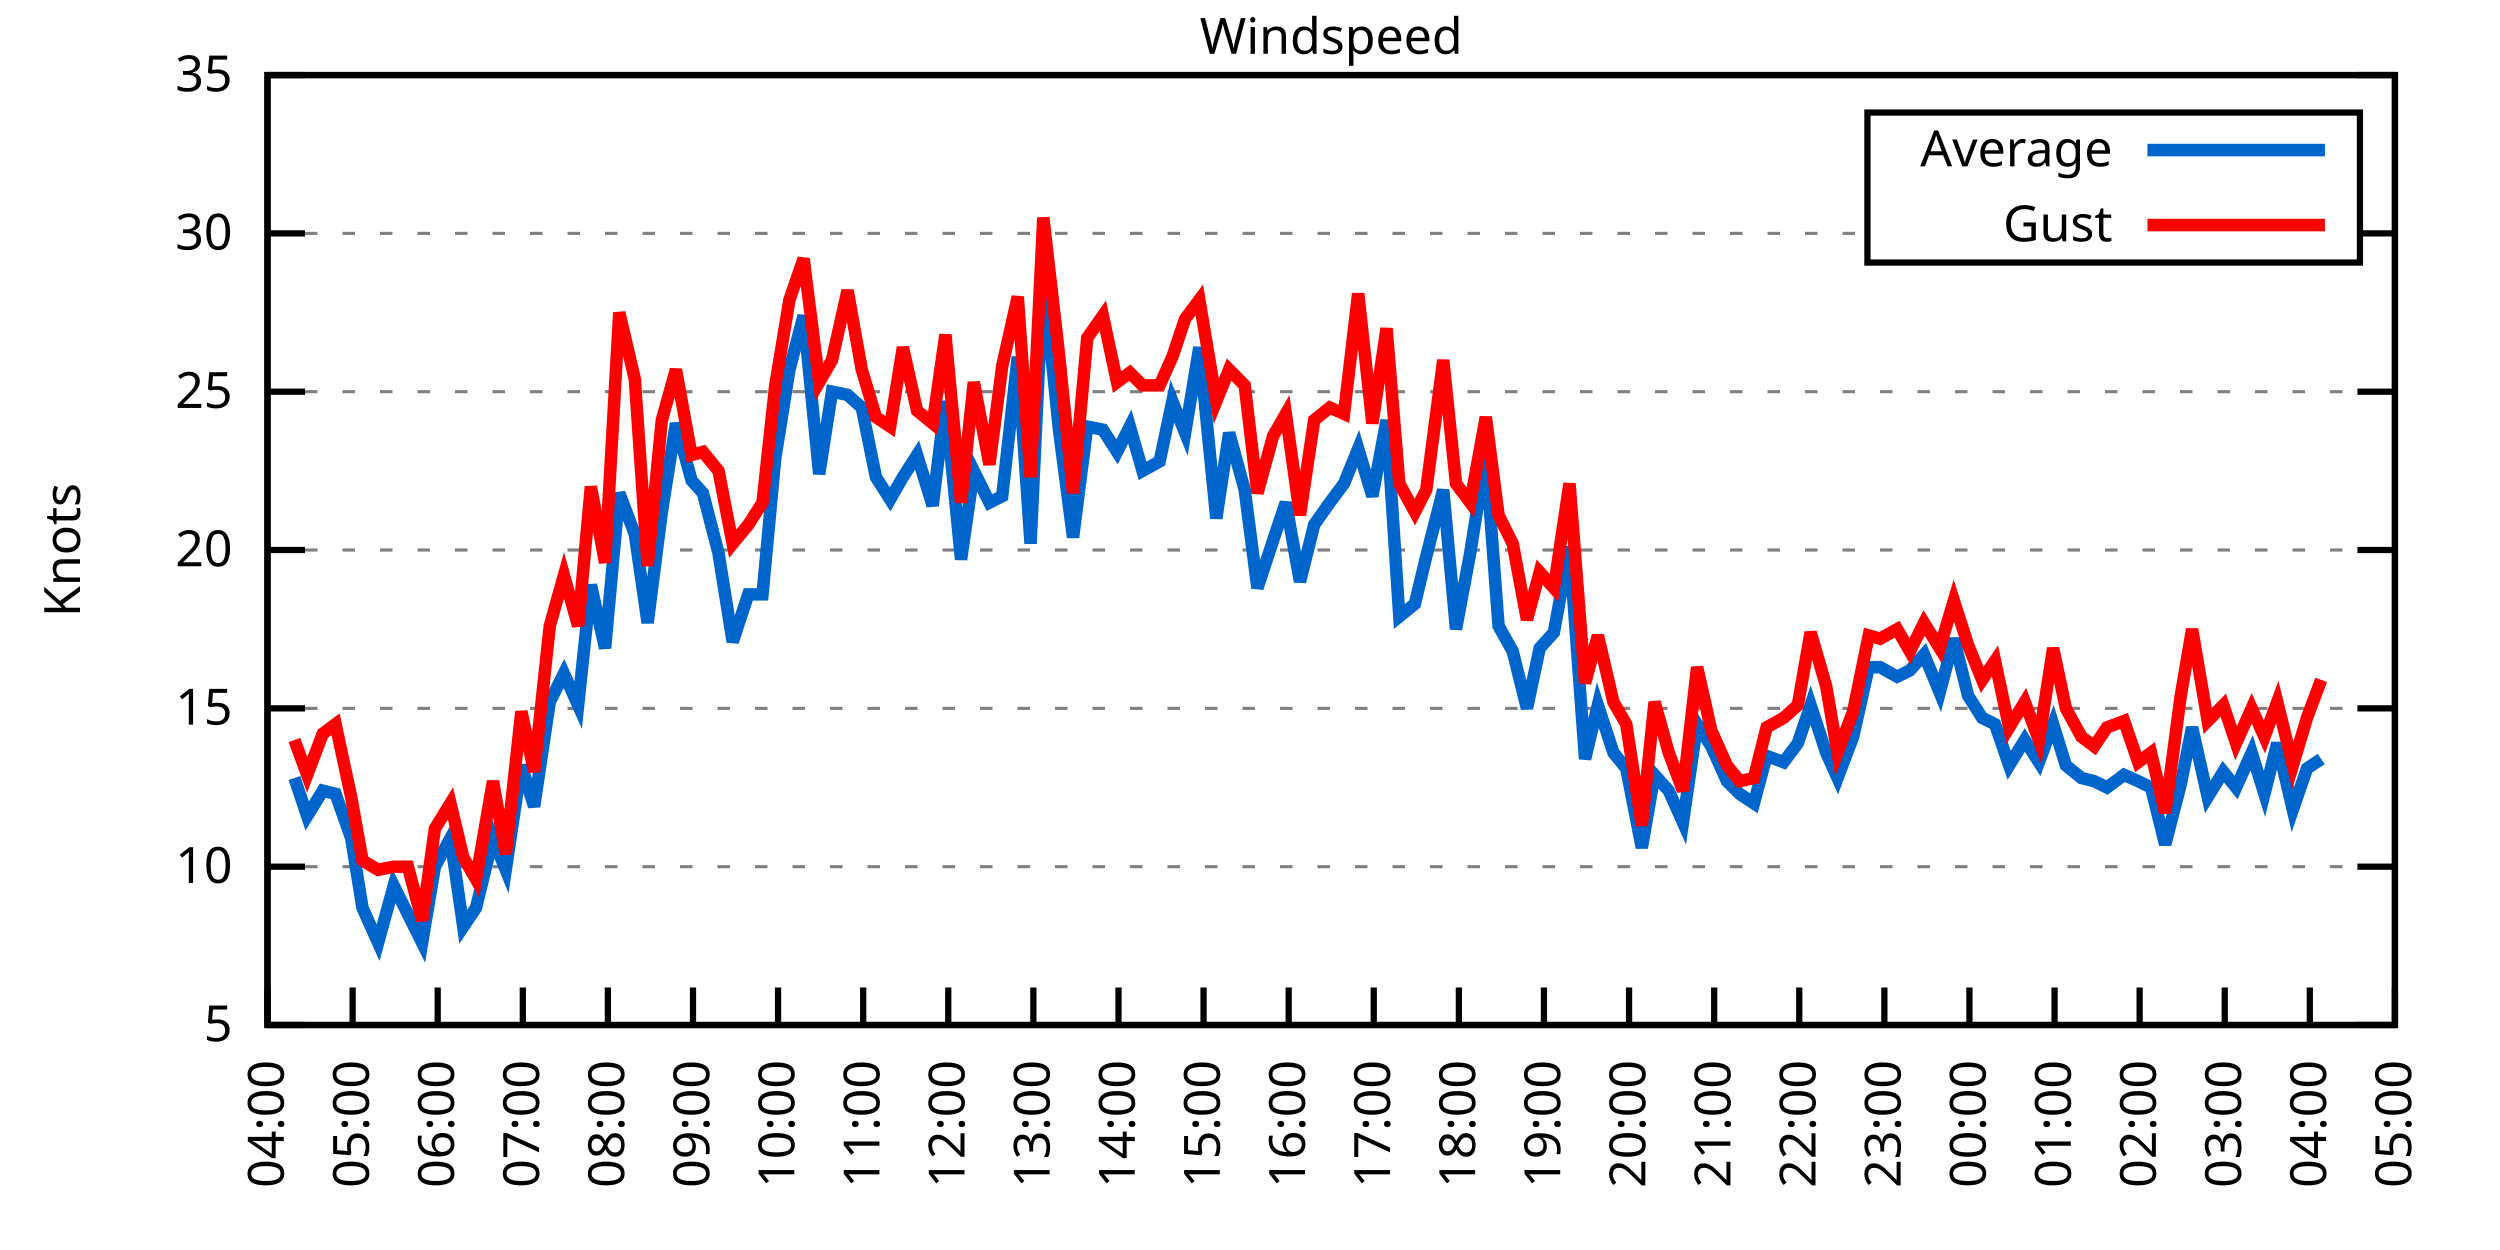
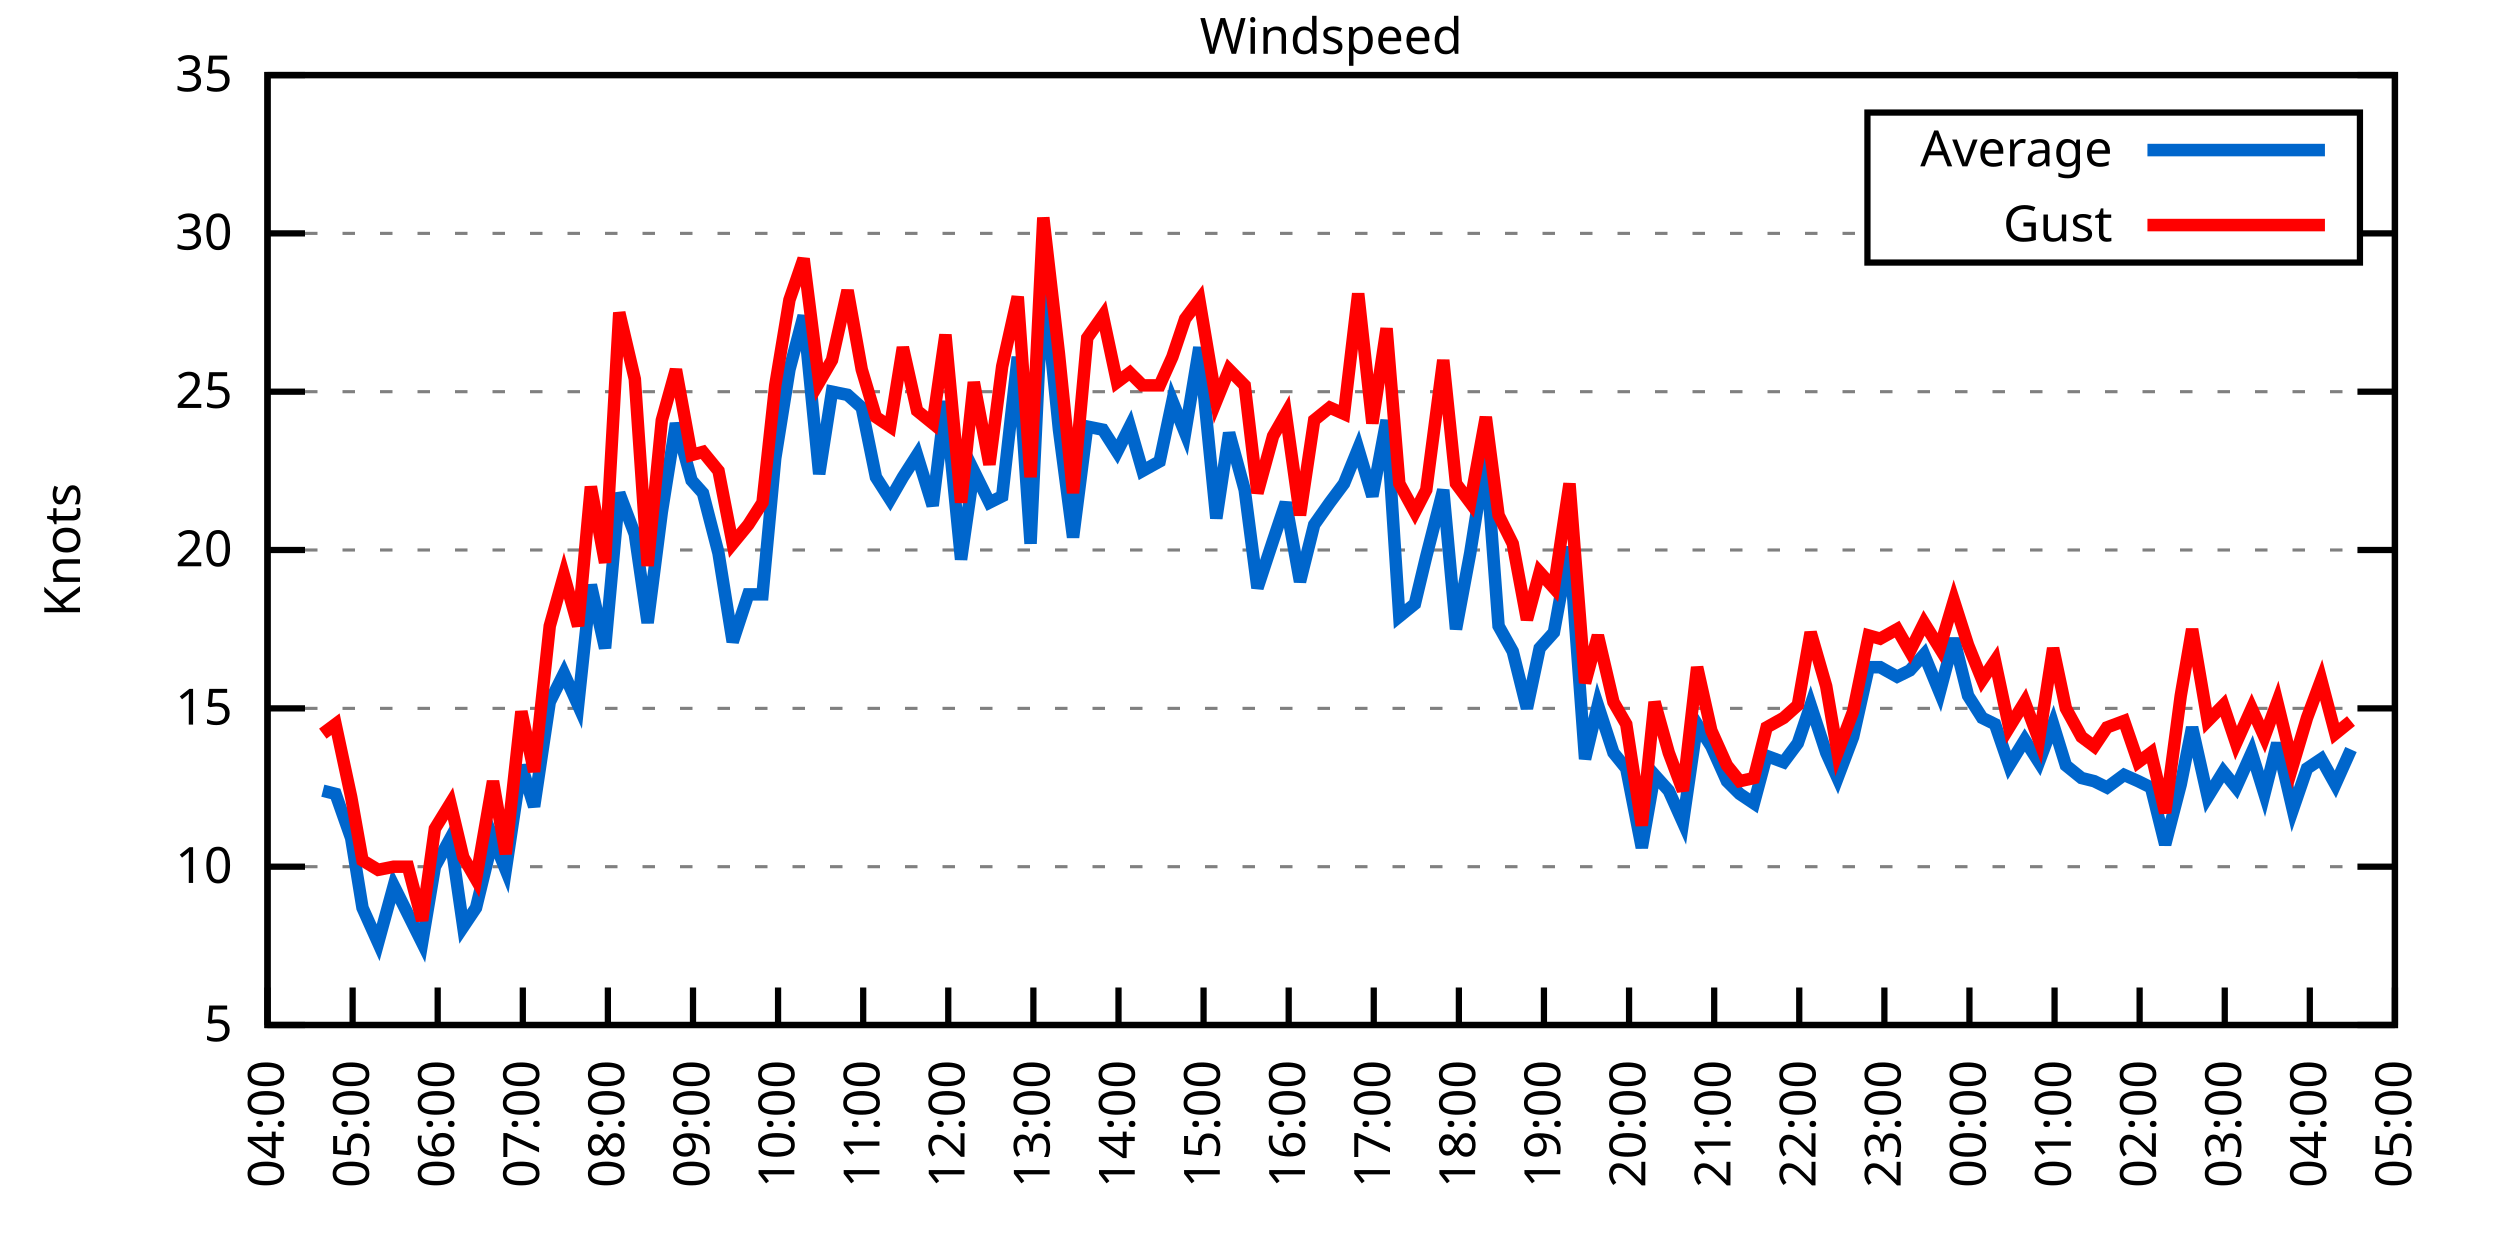
<svg xmlns="http://www.w3.org/2000/svg" xmlns:xlink="http://www.w3.org/1999/xlink" width="400" height="200" viewBox="0 0 400 200">
  <g id="gnuplot_canvas">
    <rect x="0" y="0" width="400" height="200" fill="none" />
    <defs>
      <circle id="gpDot" r="0.5" stroke-width="0.5" stroke="currentColor" />
      <path id="gpPt0" stroke-width="0.333" stroke="currentColor" d="M-1,0 h2 M0,-1 v2" />
      <path id="gpPt1" stroke-width="0.333" stroke="currentColor" d="M-1,-1 L1,1 M1,-1 L-1,1" />
      <path id="gpPt2" stroke-width="0.333" stroke="currentColor" d="M-1,0 L1,0 M0,-1 L0,1 M-1,-1 L1,1 M-1,1 L1,-1" />
      <rect id="gpPt3" stroke-width="0.333" stroke="currentColor" x="-1" y="-1" width="2" height="2" />
      <rect id="gpPt4" stroke-width="0.333" stroke="currentColor" fill="currentColor" x="-1" y="-1" width="2" height="2" />
      <circle id="gpPt5" stroke-width="0.333" stroke="currentColor" cx="0" cy="0" r="1" />
      <use xlink:href="#gpPt5" id="gpPt6" fill="currentColor" stroke="none" />
      <path id="gpPt7" stroke-width="0.333" stroke="currentColor" d="M0,-1.33 L-1.33,0.67 L1.33,0.67 z" />
      <use xlink:href="#gpPt7" id="gpPt8" fill="currentColor" stroke="none" />
      <use xlink:href="#gpPt7" id="gpPt9" stroke="currentColor" transform="rotate(180)" />
      <use xlink:href="#gpPt9" id="gpPt10" fill="currentColor" stroke="none" />
      <use xlink:href="#gpPt3" id="gpPt11" stroke="currentColor" transform="rotate(45)" />
      <use xlink:href="#gpPt11" id="gpPt12" fill="currentColor" stroke="none" />
      <path id="gpPt13" stroke-width="0.333" stroke="currentColor" d="M0,1.330 L1.265,0.411 L0.782,-1.067 L-0.782,-1.076 L-1.265,0.411 z" />
      <use xlink:href="#gpPt13" id="gpPt14" fill="currentColor" stroke="none" />
      <filter id="textbox" filterUnits="objectBoundingBox" x="0" y="0" height="1" width="1">
        <feFlood flood-color="white" flood-opacity="1" result="bgnd" />
        <feComposite in="SourceGraphic" in2="bgnd" operator="atop" />
      </filter>
      <filter id="greybox" filterUnits="objectBoundingBox" x="0" y="0" height="1" width="1">
        <feFlood flood-color="lightgrey" flood-opacity="1" result="grey" />
        <feComposite in="SourceGraphic" in2="grey" operator="atop" />
      </filter>
    </defs>
    <g fill="none" color="white" stroke="currentColor" stroke-width="1.00" stroke-linecap="butt" stroke-linejoin="miter">
</g>
    <g fill="none" color="black" stroke="currentColor" stroke-width="1.00" stroke-linecap="butt" stroke-linejoin="miter">
      <g stroke="none" shape-rendering="crispEdges">
        <polygon fill="rgb(255, 255, 255)" points="42.80,164.00 383.18,164.00 383.18,12.02 42.80,12.02 " />
      </g>
    </g>
    <g fill="none" color="black" stroke="currentColor" stroke-width="1.00" stroke-linecap="butt" stroke-linejoin="miter">
</g>
    <g fill="none" color="black" stroke="black" stroke-width="0.50" stroke-linecap="butt" stroke-linejoin="miter">
</g>
    <g fill="none" color="gray" stroke="currentColor" stroke-width="0.50" stroke-linecap="butt" stroke-linejoin="miter">
      <path stroke="gray" stroke-dasharray="2,4" class="gridline" d="M42.80,164.00 L383.19,164.00  " />
    </g>
    <g fill="none" color="gray" stroke="gray" stroke-width="1.00" stroke-linecap="butt" stroke-linejoin="miter">
</g>
    <g fill="none" color="black" stroke="currentColor" stroke-width="1.00" stroke-linecap="butt" stroke-linejoin="miter">
      <path stroke="black" d="M42.80,164.00 L48.80,164.00 M383.19,164.00 L377.19,164.00  " />
      <g transform="translate(37.20,166.60)" stroke="none" fill="black" font-family="Sans" font-size="8.00" text-anchor="end">
        <text>
          <tspan font-family="Sans"> 5</tspan>
        </text>
      </g>
    </g>
    <g fill="none" color="black" stroke="currentColor" stroke-width="1.00" stroke-linecap="butt" stroke-linejoin="miter">
</g>
    <g fill="none" color="black" stroke="black" stroke-width="0.50" stroke-linecap="butt" stroke-linejoin="miter">
</g>
    <g fill="none" color="gray" stroke="currentColor" stroke-width="0.50" stroke-linecap="butt" stroke-linejoin="miter">
      <path stroke="gray" stroke-dasharray="2,4" class="gridline" d="M42.80,138.67 L383.19,138.67  " />
    </g>
    <g fill="none" color="gray" stroke="gray" stroke-width="1.00" stroke-linecap="butt" stroke-linejoin="miter">
</g>
    <g fill="none" color="black" stroke="currentColor" stroke-width="1.00" stroke-linecap="butt" stroke-linejoin="miter">
      <path stroke="black" d="M42.80,138.67 L48.80,138.67 M383.19,138.67 L377.19,138.67  " />
      <g transform="translate(37.20,141.27)" stroke="none" fill="black" font-family="Sans" font-size="8.00" text-anchor="end">
        <text>
          <tspan font-family="Sans"> 10</tspan>
        </text>
      </g>
    </g>
    <g fill="none" color="black" stroke="currentColor" stroke-width="1.00" stroke-linecap="butt" stroke-linejoin="miter">
</g>
    <g fill="none" color="black" stroke="black" stroke-width="0.50" stroke-linecap="butt" stroke-linejoin="miter">
</g>
    <g fill="none" color="gray" stroke="currentColor" stroke-width="0.50" stroke-linecap="butt" stroke-linejoin="miter">
      <path stroke="gray" stroke-dasharray="2,4" class="gridline" d="M42.80,113.34 L383.19,113.34  " />
    </g>
    <g fill="none" color="gray" stroke="gray" stroke-width="1.00" stroke-linecap="butt" stroke-linejoin="miter">
</g>
    <g fill="none" color="black" stroke="currentColor" stroke-width="1.00" stroke-linecap="butt" stroke-linejoin="miter">
      <path stroke="black" d="M42.80,113.34 L48.80,113.34 M383.19,113.34 L377.19,113.34  " />
      <g transform="translate(37.20,115.94)" stroke="none" fill="black" font-family="Sans" font-size="8.00" text-anchor="end">
        <text>
          <tspan font-family="Sans"> 15</tspan>
        </text>
      </g>
    </g>
    <g fill="none" color="black" stroke="currentColor" stroke-width="1.00" stroke-linecap="butt" stroke-linejoin="miter">
</g>
    <g fill="none" color="black" stroke="black" stroke-width="0.50" stroke-linecap="butt" stroke-linejoin="miter">
</g>
    <g fill="none" color="gray" stroke="currentColor" stroke-width="0.50" stroke-linecap="butt" stroke-linejoin="miter">
      <path stroke="gray" stroke-dasharray="2,4" class="gridline" d="M42.80,88.00 L383.19,88.00  " />
    </g>
    <g fill="none" color="gray" stroke="gray" stroke-width="1.00" stroke-linecap="butt" stroke-linejoin="miter">
</g>
    <g fill="none" color="black" stroke="currentColor" stroke-width="1.00" stroke-linecap="butt" stroke-linejoin="miter">
      <path stroke="black" d="M42.80,88.00 L48.80,88.00 M383.19,88.00 L377.19,88.00  " />
      <g transform="translate(37.20,90.60)" stroke="none" fill="black" font-family="Sans" font-size="8.00" text-anchor="end">
        <text>
          <tspan font-family="Sans"> 20</tspan>
        </text>
      </g>
    </g>
    <g fill="none" color="black" stroke="currentColor" stroke-width="1.00" stroke-linecap="butt" stroke-linejoin="miter">
</g>
    <g fill="none" color="black" stroke="black" stroke-width="0.50" stroke-linecap="butt" stroke-linejoin="miter">
</g>
    <g fill="none" color="gray" stroke="currentColor" stroke-width="0.50" stroke-linecap="butt" stroke-linejoin="miter">
      <path stroke="gray" stroke-dasharray="2,4" class="gridline" d="M42.80,62.67 L383.19,62.67  " />
    </g>
    <g fill="none" color="gray" stroke="gray" stroke-width="1.00" stroke-linecap="butt" stroke-linejoin="miter">
</g>
    <g fill="none" color="black" stroke="currentColor" stroke-width="1.00" stroke-linecap="butt" stroke-linejoin="miter">
      <path stroke="black" d="M42.80,62.67 L48.80,62.67 M383.19,62.67 L377.19,62.67  " />
      <g transform="translate(37.20,65.27)" stroke="none" fill="black" font-family="Sans" font-size="8.00" text-anchor="end">
        <text>
          <tspan font-family="Sans"> 25</tspan>
        </text>
      </g>
    </g>
    <g fill="none" color="black" stroke="currentColor" stroke-width="1.00" stroke-linecap="butt" stroke-linejoin="miter">
</g>
    <g fill="none" color="black" stroke="black" stroke-width="0.50" stroke-linecap="butt" stroke-linejoin="miter">
</g>
    <g fill="none" color="gray" stroke="currentColor" stroke-width="0.50" stroke-linecap="butt" stroke-linejoin="miter">
      <path stroke="gray" stroke-dasharray="2,4" class="gridline" d="M42.80,37.34 L298.79,37.34 M377.59,37.34 L383.19,37.34  " />
    </g>
    <g fill="none" color="gray" stroke="gray" stroke-width="1.00" stroke-linecap="butt" stroke-linejoin="miter">
</g>
    <g fill="none" color="black" stroke="currentColor" stroke-width="1.00" stroke-linecap="butt" stroke-linejoin="miter">
      <path stroke="black" d="M42.80,37.34 L48.80,37.34 M383.19,37.34 L377.19,37.34  " />
      <g transform="translate(37.20,39.94)" stroke="none" fill="black" font-family="Sans" font-size="8.00" text-anchor="end">
        <text>
          <tspan font-family="Sans"> 30</tspan>
        </text>
      </g>
    </g>
    <g fill="none" color="black" stroke="currentColor" stroke-width="1.00" stroke-linecap="butt" stroke-linejoin="miter">
</g>
    <g fill="none" color="black" stroke="black" stroke-width="0.50" stroke-linecap="butt" stroke-linejoin="miter">
</g>
    <g fill="none" color="gray" stroke="currentColor" stroke-width="0.50" stroke-linecap="butt" stroke-linejoin="miter">
      <path stroke="gray" stroke-dasharray="2,4" class="gridline" d="M42.80,12.01 L383.19,12.01  " />
    </g>
    <g fill="none" color="gray" stroke="gray" stroke-width="1.00" stroke-linecap="butt" stroke-linejoin="miter">
</g>
    <g fill="none" color="black" stroke="currentColor" stroke-width="1.00" stroke-linecap="butt" stroke-linejoin="miter">
      <path stroke="black" d="M42.80,12.01 L48.80,12.01 M383.19,12.01 L377.19,12.01  " />
      <g transform="translate(37.20,14.61)" stroke="none" fill="black" font-family="Sans" font-size="8.00" text-anchor="end">
        <text>
          <tspan font-family="Sans"> 35</tspan>
        </text>
      </g>
    </g>
    <g fill="none" color="black" stroke="currentColor" stroke-width="1.00" stroke-linecap="butt" stroke-linejoin="miter">
      <path stroke="black" d="M42.80,164.00 L42.80,158.00  " />
      <g transform="translate(45.40,169.60) rotate(270.00)" stroke="none" fill="black" font-family="Sans" font-size="8.00" text-anchor="end">
        <text>
          <tspan font-family="Sans">04:00</tspan>
        </text>
      </g>
    </g>
    <g fill="none" color="black" stroke="currentColor" stroke-width="1.00" stroke-linecap="butt" stroke-linejoin="miter">
      <path stroke="black" d="M56.42,164.00 L56.42,158.00  " />
      <g transform="translate(59.02,169.60) rotate(270.00)" stroke="none" fill="black" font-family="Sans" font-size="8.00" text-anchor="end">
        <text>
          <tspan font-family="Sans">05:00</tspan>
        </text>
      </g>
    </g>
    <g fill="none" color="black" stroke="currentColor" stroke-width="1.00" stroke-linecap="butt" stroke-linejoin="miter">
      <path stroke="black" d="M70.03,164.00 L70.03,158.00  " />
      <g transform="translate(72.63,169.60) rotate(270.00)" stroke="none" fill="black" font-family="Sans" font-size="8.00" text-anchor="end">
        <text>
          <tspan font-family="Sans">06:00</tspan>
        </text>
      </g>
    </g>
    <g fill="none" color="black" stroke="currentColor" stroke-width="1.00" stroke-linecap="butt" stroke-linejoin="miter">
      <path stroke="black" d="M83.65,164.00 L83.65,158.00  " />
      <g transform="translate(86.25,169.60) rotate(270.00)" stroke="none" fill="black" font-family="Sans" font-size="8.00" text-anchor="end">
        <text>
          <tspan font-family="Sans">07:00</tspan>
        </text>
      </g>
    </g>
    <g fill="none" color="black" stroke="currentColor" stroke-width="1.00" stroke-linecap="butt" stroke-linejoin="miter">
      <path stroke="black" d="M97.26,164.00 L97.26,158.00  " />
      <g transform="translate(99.86,169.60) rotate(270.00)" stroke="none" fill="black" font-family="Sans" font-size="8.00" text-anchor="end">
        <text>
          <tspan font-family="Sans">08:00</tspan>
        </text>
      </g>
    </g>
    <g fill="none" color="black" stroke="currentColor" stroke-width="1.00" stroke-linecap="butt" stroke-linejoin="miter">
      <path stroke="black" d="M110.88,164.00 L110.88,158.00  " />
      <g transform="translate(113.48,169.60) rotate(270.00)" stroke="none" fill="black" font-family="Sans" font-size="8.00" text-anchor="end">
        <text>
          <tspan font-family="Sans">09:00</tspan>
        </text>
      </g>
    </g>
    <g fill="none" color="black" stroke="currentColor" stroke-width="1.00" stroke-linecap="butt" stroke-linejoin="miter">
      <path stroke="black" d="M124.49,164.00 L124.49,158.00  " />
      <g transform="translate(127.09,169.60) rotate(270.00)" stroke="none" fill="black" font-family="Sans" font-size="8.00" text-anchor="end">
        <text>
          <tspan font-family="Sans">10:00</tspan>
        </text>
      </g>
    </g>
    <g fill="none" color="black" stroke="currentColor" stroke-width="1.00" stroke-linecap="butt" stroke-linejoin="miter">
      <path stroke="black" d="M138.11,164.00 L138.11,158.00  " />
      <g transform="translate(140.71,169.60) rotate(270.00)" stroke="none" fill="black" font-family="Sans" font-size="8.00" text-anchor="end">
        <text>
          <tspan font-family="Sans">11:00</tspan>
        </text>
      </g>
    </g>
    <g fill="none" color="black" stroke="currentColor" stroke-width="1.00" stroke-linecap="butt" stroke-linejoin="miter">
      <path stroke="black" d="M151.72,164.00 L151.72,158.00  " />
      <g transform="translate(154.32,169.60) rotate(270.00)" stroke="none" fill="black" font-family="Sans" font-size="8.00" text-anchor="end">
        <text>
          <tspan font-family="Sans">12:00</tspan>
        </text>
      </g>
    </g>
    <g fill="none" color="black" stroke="currentColor" stroke-width="1.00" stroke-linecap="butt" stroke-linejoin="miter">
      <path stroke="black" d="M165.34,164.00 L165.34,158.00  " />
      <g transform="translate(167.94,169.60) rotate(270.00)" stroke="none" fill="black" font-family="Sans" font-size="8.00" text-anchor="end">
        <text>
          <tspan font-family="Sans">13:00</tspan>
        </text>
      </g>
    </g>
    <g fill="none" color="black" stroke="currentColor" stroke-width="1.00" stroke-linecap="butt" stroke-linejoin="miter">
      <path stroke="black" d="M178.96,164.00 L178.96,158.00  " />
      <g transform="translate(181.56,169.60) rotate(270.00)" stroke="none" fill="black" font-family="Sans" font-size="8.00" text-anchor="end">
        <text>
          <tspan font-family="Sans">14:00</tspan>
        </text>
      </g>
    </g>
    <g fill="none" color="black" stroke="currentColor" stroke-width="1.00" stroke-linecap="butt" stroke-linejoin="miter">
      <path stroke="black" d="M192.57,164.00 L192.57,158.00  " />
      <g transform="translate(195.17,169.60) rotate(270.00)" stroke="none" fill="black" font-family="Sans" font-size="8.00" text-anchor="end">
        <text>
          <tspan font-family="Sans">15:00</tspan>
        </text>
      </g>
    </g>
    <g fill="none" color="black" stroke="currentColor" stroke-width="1.00" stroke-linecap="butt" stroke-linejoin="miter">
      <path stroke="black" d="M206.19,164.00 L206.19,158.00  " />
      <g transform="translate(208.79,169.60) rotate(270.00)" stroke="none" fill="black" font-family="Sans" font-size="8.00" text-anchor="end">
        <text>
          <tspan font-family="Sans">16:00</tspan>
        </text>
      </g>
    </g>
    <g fill="none" color="black" stroke="currentColor" stroke-width="1.00" stroke-linecap="butt" stroke-linejoin="miter">
      <path stroke="black" d="M219.80,164.00 L219.80,158.00  " />
      <g transform="translate(222.40,169.60) rotate(270.00)" stroke="none" fill="black" font-family="Sans" font-size="8.00" text-anchor="end">
        <text>
          <tspan font-family="Sans">17:00</tspan>
        </text>
      </g>
    </g>
    <g fill="none" color="black" stroke="currentColor" stroke-width="1.00" stroke-linecap="butt" stroke-linejoin="miter">
      <path stroke="black" d="M233.42,164.00 L233.42,158.00  " />
      <g transform="translate(236.02,169.60) rotate(270.00)" stroke="none" fill="black" font-family="Sans" font-size="8.00" text-anchor="end">
        <text>
          <tspan font-family="Sans">18:00</tspan>
        </text>
      </g>
    </g>
    <g fill="none" color="black" stroke="currentColor" stroke-width="1.00" stroke-linecap="butt" stroke-linejoin="miter">
      <path stroke="black" d="M247.03,164.00 L247.03,158.00  " />
      <g transform="translate(249.63,169.60) rotate(270.00)" stroke="none" fill="black" font-family="Sans" font-size="8.00" text-anchor="end">
        <text>
          <tspan font-family="Sans">19:00</tspan>
        </text>
      </g>
    </g>
    <g fill="none" color="black" stroke="currentColor" stroke-width="1.00" stroke-linecap="butt" stroke-linejoin="miter">
      <path stroke="black" d="M260.65,164.00 L260.65,158.00  " />
      <g transform="translate(263.25,169.60) rotate(270.00)" stroke="none" fill="black" font-family="Sans" font-size="8.00" text-anchor="end">
        <text>
          <tspan font-family="Sans">20:00</tspan>
        </text>
      </g>
    </g>
    <g fill="none" color="black" stroke="currentColor" stroke-width="1.00" stroke-linecap="butt" stroke-linejoin="miter">
      <path stroke="black" d="M274.27,164.00 L274.27,158.00  " />
      <g transform="translate(276.87,169.60) rotate(270.00)" stroke="none" fill="black" font-family="Sans" font-size="8.00" text-anchor="end">
        <text>
          <tspan font-family="Sans">21:00</tspan>
        </text>
      </g>
    </g>
    <g fill="none" color="black" stroke="currentColor" stroke-width="1.00" stroke-linecap="butt" stroke-linejoin="miter">
      <path stroke="black" d="M287.88,164.00 L287.88,158.00  " />
      <g transform="translate(290.48,169.60) rotate(270.00)" stroke="none" fill="black" font-family="Sans" font-size="8.00" text-anchor="end">
        <text>
          <tspan font-family="Sans">22:00</tspan>
        </text>
      </g>
    </g>
    <g fill="none" color="black" stroke="currentColor" stroke-width="1.00" stroke-linecap="butt" stroke-linejoin="miter">
      <path stroke="black" d="M301.50,164.00 L301.50,158.00  " />
      <g transform="translate(304.10,169.60) rotate(270.00)" stroke="none" fill="black" font-family="Sans" font-size="8.00" text-anchor="end">
        <text>
          <tspan font-family="Sans">23:00</tspan>
        </text>
      </g>
    </g>
    <g fill="none" color="black" stroke="currentColor" stroke-width="1.00" stroke-linecap="butt" stroke-linejoin="miter">
      <path stroke="black" d="M315.11,164.00 L315.11,158.00  " />
      <g transform="translate(317.71,169.60) rotate(270.00)" stroke="none" fill="black" font-family="Sans" font-size="8.00" text-anchor="end">
        <text>
          <tspan font-family="Sans">00:00</tspan>
        </text>
      </g>
    </g>
    <g fill="none" color="black" stroke="currentColor" stroke-width="1.00" stroke-linecap="butt" stroke-linejoin="miter">
      <path stroke="black" d="M328.73,164.00 L328.73,158.00  " />
      <g transform="translate(331.33,169.60) rotate(270.00)" stroke="none" fill="black" font-family="Sans" font-size="8.00" text-anchor="end">
        <text>
          <tspan font-family="Sans">01:00</tspan>
        </text>
      </g>
    </g>
    <g fill="none" color="black" stroke="currentColor" stroke-width="1.00" stroke-linecap="butt" stroke-linejoin="miter">
      <path stroke="black" d="M342.34,164.00 L342.34,158.00  " />
      <g transform="translate(344.94,169.60) rotate(270.00)" stroke="none" fill="black" font-family="Sans" font-size="8.00" text-anchor="end">
        <text>
          <tspan font-family="Sans">02:00</tspan>
        </text>
      </g>
    </g>
    <g fill="none" color="black" stroke="currentColor" stroke-width="1.00" stroke-linecap="butt" stroke-linejoin="miter">
      <path stroke="black" d="M355.96,164.00 L355.96,158.00  " />
      <g transform="translate(358.56,169.60) rotate(270.00)" stroke="none" fill="black" font-family="Sans" font-size="8.00" text-anchor="end">
        <text>
          <tspan font-family="Sans">03:00</tspan>
        </text>
      </g>
    </g>
    <g fill="none" color="black" stroke="currentColor" stroke-width="1.00" stroke-linecap="butt" stroke-linejoin="miter">
      <path stroke="black" d="M369.57,164.00 L369.57,158.00  " />
      <g transform="translate(372.17,169.60) rotate(270.00)" stroke="none" fill="black" font-family="Sans" font-size="8.00" text-anchor="end">
        <text>
          <tspan font-family="Sans">04:00</tspan>
        </text>
      </g>
    </g>
    <g fill="none" color="black" stroke="currentColor" stroke-width="1.00" stroke-linecap="butt" stroke-linejoin="miter">
      <path stroke="black" d="M383.19,164.00 L383.19,158.00  " />
      <g transform="translate(385.79,169.60) rotate(270.00)" stroke="none" fill="black" font-family="Sans" font-size="8.00" text-anchor="end">
        <text>
          <tspan font-family="Sans">05:00</tspan>
        </text>
      </g>
    </g>
    <g fill="none" color="black" stroke="currentColor" stroke-width="1.00" stroke-linecap="butt" stroke-linejoin="miter">
</g>
    <g fill="none" color="black" stroke="currentColor" stroke-width="1.00" stroke-linecap="butt" stroke-linejoin="miter">
      <path stroke="black" d="M42.80,12.01 L42.80,164.00 L383.19,164.00 L383.19,12.01 L42.80,12.01 Z  " />
    </g>
    <g fill="none" color="black" stroke="currentColor" stroke-width="1.00" stroke-linecap="butt" stroke-linejoin="miter">
</g>
    <g fill="none" color="black" stroke="currentColor" stroke-width="1.00" stroke-linecap="butt" stroke-linejoin="miter">
      <path stroke="black" d="M298.79,42.01 L298.79,18.01 L377.59,18.01 L377.59,42.01 L298.79,42.01 Z  " />
    </g>
    <g id="Windspeed_plot_1">
      <g fill="none" color="white" stroke="black" stroke-width="2.00" stroke-linecap="butt" stroke-linejoin="miter">
</g>
      <g fill="none" color="black" stroke="currentColor" stroke-width="2.00" stroke-linecap="butt" stroke-linejoin="miter">
        <g transform="translate(337.99,26.61)" stroke="none" fill="black" font-family="Sans" font-size="8.00" text-anchor="end">
          <text>
            <tspan font-family="Sans">Average</tspan>
          </text>
        </g>
      </g>
      <g fill="none" color="black" stroke="currentColor" stroke-width="2.00" stroke-linecap="butt" stroke-linejoin="miter">
-         <path stroke="rgb(  0, 102, 204)" d="M343.59,24.01 L371.99,24.01 M47.11,124.48 L49.15,130.56 L51.65,126.51 L53.69,127.02 L56.19,134.11 L58.00,145.25   L60.50,150.83 L63.00,141.71 L65.27,146.27 L67.54,150.83 L69.58,138.67 L72.07,134.11 L74.12,148.29 L76.16,145.25   L78.88,134.11 L80.92,139.17 L83.42,122.46 L85.46,129.04 L87.96,112.32 L90.23,107.76 L92.50,112.83 L94.54,93.58   L96.81,103.71 L99.08,78.89 L101.57,85.47 L103.62,99.66 L105.89,81.93 L108.15,67.74 L110.65,76.86 L112.47,78.89   L114.96,88.51 L117.23,102.70 L119.73,95.10 L122.00,95.10 L124.04,73.31 L126.31,59.13 L128.58,50.51 L131.07,75.85   L133.12,62.67 L135.61,63.18 L137.88,65.21 L140.15,76.35 L142.42,79.90 L144.46,76.35 L146.73,72.81 L149.23,80.91   L151.27,64.19 L153.77,89.52 L155.81,75.34 L158.31,80.41 L160.35,79.39 L162.84,57.10 L164.89,86.99 L166.93,43.93   L169.43,68.75 L171.69,85.98 L173.96,68.25 L176.46,68.75 L178.73,72.30 L180.77,68.25 L182.81,75.34 L185.54,73.82   L187.58,64.19 L189.62,69.26 L191.89,55.58 L194.61,82.94 L196.66,69.26 L199.15,78.38 L201.19,94.08 L203.69,86.49   L205.73,80.41 L208.00,93.07 L210.27,83.95 L212.77,80.41 L215.04,77.37 L217.31,71.79 L219.58,79.39 L221.85,67.23   L223.89,98.64 L226.38,96.62 L228.20,89.02 L230.92,78.38 L232.96,100.67 L235.23,88.51 L237.73,72.81 L239.77,100.16   L242.04,104.22 L244.31,113.34 L246.35,103.71 L248.62,101.18 L251.12,87.50 L253.61,121.44 L255.66,112.83 L258.15,120.43   L260.20,122.96 L262.69,135.63 L264.73,123.98 L267.00,126.51 L269.27,131.58 L271.54,115.87 L273.81,119.42 L276.31,124.99   L278.35,127.02 L280.62,128.54 L282.66,120.94 L285.38,121.95 L287.65,118.91 L289.70,112.83 L292.19,120.43 L294.01,124.48   L296.50,117.90 L299.00,106.75 L300.82,106.75 L303.54,108.27 L305.58,107.26 L307.85,104.72 L310.35,110.80 L312.62,102.19   L314.89,111.31 L317.15,114.86 L319.20,115.87 L321.47,122.46 L323.96,118.40 L326.23,121.95 L328.50,115.87 L330.54,122.46   L333.04,124.48 L335.08,124.99 L337.12,126.00 L339.85,123.98 L342.12,124.99 L344.16,126.00 L346.43,135.12 L348.92,125.50   L350.74,116.38 L353.24,127.52 L355.73,123.47 L357.77,126.00 L360.27,120.43 L362.31,127.02 L364.36,118.91 L366.85,129.55   L369.12,122.96 L371.39,121.44  " />
+         <path stroke="rgb(  0, 102, 204)" d="M343.59,24.01 L371.99,24.01 M51.65,126.51 L53.69,127.02 L56.19,134.11 L58.00,145.25 L60.50,150.83 L63.00,141.71   L65.27,146.27 L67.54,150.83 L69.58,138.67 L72.07,134.11 L74.12,148.29 L76.16,145.25 L78.88,134.11 L80.92,139.17   L83.42,122.46 L85.46,129.04 L87.96,112.32 L90.23,107.76 L92.50,112.83 L94.54,93.58 L96.81,103.71 L99.08,78.89   L101.57,85.47 L103.62,99.66 L105.89,81.93 L108.15,67.74 L110.65,76.86 L112.47,78.89 L114.96,88.51 L117.23,102.70   L119.73,95.10 L122.00,95.10 L124.04,73.31 L126.31,59.13 L128.58,50.51 L131.07,75.85 L133.12,62.67 L135.61,63.18   L137.88,65.21 L140.15,76.35 L142.42,79.90 L144.46,76.35 L146.73,72.81 L149.23,80.91 L151.27,64.19 L153.77,89.52   L155.81,75.34 L158.31,80.41 L160.35,79.39 L162.84,57.10 L164.89,86.99 L166.93,43.93 L169.43,68.75 L171.69,85.98   L173.96,68.25 L176.46,68.75 L178.73,72.30 L180.77,68.25 L182.81,75.34 L185.54,73.82 L187.58,64.19 L189.62,69.26   L191.89,55.58 L194.61,82.94 L196.66,69.26 L199.15,78.38 L201.19,94.08 L203.69,86.49 L205.73,80.41 L208.00,93.07   L210.27,83.95 L212.77,80.41 L215.04,77.37 L217.31,71.79 L219.58,79.39 L221.85,67.23 L223.89,98.64 L226.38,96.62   L228.20,89.02 L230.92,78.38 L232.96,100.67 L235.23,88.51 L237.73,72.81 L239.77,100.16 L242.04,104.22 L244.31,113.34   L246.35,103.71 L248.62,101.18 L251.12,87.50 L253.61,121.44 L255.66,112.83 L258.15,120.43 L260.20,122.96 L262.69,135.63   L264.73,123.98 L267.00,126.51 L269.27,131.58 L271.54,115.87 L273.81,119.42 L276.31,124.99 L278.35,127.02 L280.62,128.54   L282.66,120.94 L285.38,121.95 L287.65,118.91 L289.70,112.83 L292.19,120.43 L294.01,124.48 L296.50,117.90 L299.00,106.75   L300.82,106.75 L303.54,108.27 L305.58,107.26 L307.85,104.72 L310.35,110.80 L312.62,102.19 L314.89,111.31 L317.15,114.86   L319.20,115.87 L321.47,122.46 L323.96,118.40 L326.23,121.95 L328.50,115.87 L330.54,122.46 L333.04,124.48 L335.08,124.99   L337.12,126.00 L339.85,123.98 L342.12,124.99 L344.16,126.00 L346.43,135.12 L348.92,125.50 L350.74,116.38 L353.24,127.52   L355.73,123.47 L357.77,126.00 L360.27,120.43 L362.31,127.02 L364.36,118.91 L366.85,129.55 L369.12,122.96 L371.39,121.44   L373.66,125.50 L376.16,119.92  " />
      </g>
    </g>
    <g id="Windspeed_plot_2">
      <g fill="none" color="black" stroke="currentColor" stroke-width="2.00" stroke-linecap="butt" stroke-linejoin="miter">
        <g transform="translate(337.99,38.61)" stroke="none" fill="black" font-family="Sans" font-size="8.00" text-anchor="end">
          <text>
            <tspan font-family="Sans">Gust</tspan>
          </text>
        </g>
      </g>
      <g fill="none" color="black" stroke="currentColor" stroke-width="2.00" stroke-linecap="butt" stroke-linejoin="miter">
-         <path stroke="rgb(255,   0,   0)" d="M343.59,36.01 L371.99,36.01 M47.11,118.40 L49.15,123.98 L51.65,117.39 L53.69,115.87 L56.19,127.52 L58.00,137.66   L60.50,139.17 L63.00,138.67 L65.27,138.67 L67.54,147.28 L69.58,132.59 L72.07,128.54 L74.12,137.15 L76.16,140.69   L78.88,124.99 L80.92,136.64 L83.42,113.84 L85.46,123.47 L87.96,100.16 L90.23,92.06 L92.50,100.16 L94.54,77.87   L96.81,90.03 L99.08,50.01 L101.57,60.65 L103.62,90.54 L105.89,67.23 L108.15,59.13 L110.65,72.81 L112.47,72.30   L114.96,75.34 L117.23,86.99 L119.73,83.95 L122.00,80.41 L124.04,61.66 L126.31,47.98 L128.58,41.39 L131.07,61.15   L133.12,57.61 L135.61,46.46 L137.88,59.13 L140.15,66.73 L142.42,68.25 L144.46,55.58 L146.73,65.71 L149.23,67.74   L151.27,53.55 L153.77,80.41 L155.81,61.15 L158.31,74.33 L160.35,58.62 L162.84,47.47 L164.89,76.35 L166.93,34.81   L169.43,56.59 L171.69,78.89 L173.96,54.06 L176.46,50.51 L178.73,61.15 L180.77,59.63 L182.81,61.66 L185.54,61.66   L187.58,57.10 L189.62,51.02 L191.89,47.98 L194.61,64.19 L196.66,59.13 L199.15,61.66 L201.19,78.89 L203.69,69.77   L205.73,66.22 L208.00,82.43 L210.27,67.23 L212.77,65.21 L215.04,66.22 L217.31,46.97 L219.58,67.74 L221.85,52.54   L223.89,77.37 L226.38,81.93 L228.20,78.38 L230.92,57.61 L232.96,77.37 L235.23,80.41 L237.73,66.73 L239.77,82.43   L242.04,86.99 L244.31,99.15 L246.35,91.55 L248.62,94.08 L251.12,77.37 L253.61,109.28 L255.66,101.68 L258.15,112.32   L260.20,115.87 L262.69,132.08 L264.73,112.32 L267.00,120.43 L269.27,126.51 L271.54,106.75 L273.81,116.88 L276.31,122.46   L278.35,124.99 L280.62,124.48 L282.66,116.38 L285.38,114.86 L287.65,112.83 L289.70,101.18 L292.19,109.79 L294.01,120.43   L296.50,113.84 L299.00,101.68 L300.82,102.19 L303.54,100.67 L305.58,104.22 L307.85,99.66 L310.35,103.71 L312.62,96.11   L314.89,103.20 L317.15,108.78 L319.20,105.74 L321.47,116.38 L323.96,112.32 L326.23,118.40 L328.50,103.71 L330.54,113.34   L333.04,117.90 L335.08,119.42 L337.12,116.38 L339.85,115.36 L342.12,121.95 L344.16,120.43 L346.43,130.06 L348.92,111.31   L350.74,100.67 L353.24,115.36 L355.73,112.83 L357.77,118.91 L360.27,113.34 L362.31,117.90 L364.36,112.32 L366.85,122.46   L369.12,114.86 L371.39,108.78  " />
+         <path stroke="rgb(255,   0,   0)" d="M343.59,36.01 L371.99,36.01 M51.65,117.39 L53.69,115.87 L56.19,127.52 L58.00,137.66 L60.50,139.17 L63.00,138.67   L65.27,138.67 L67.54,147.28 L69.58,132.59 L72.07,128.54 L74.12,137.15 L76.16,140.69 L78.88,124.99 L80.92,136.64   L83.42,113.84 L85.46,123.47 L87.96,100.16 L90.23,92.06 L92.50,100.16 L94.54,77.87 L96.81,90.03 L99.08,50.01   L101.57,60.65 L103.62,90.54 L105.89,67.23 L108.15,59.13 L110.65,72.81 L112.47,72.30 L114.96,75.34 L117.23,86.99   L119.73,83.95 L122.00,80.41 L124.04,61.66 L126.31,47.98 L128.58,41.39 L131.07,61.15 L133.12,57.61 L135.61,46.46   L137.88,59.13 L140.15,66.73 L142.42,68.25 L144.46,55.58 L146.73,65.71 L149.23,67.74 L151.27,53.55 L153.77,80.41   L155.81,61.15 L158.31,74.33 L160.35,58.62 L162.84,47.47 L164.89,76.35 L166.93,34.81 L169.43,56.59 L171.69,78.89   L173.96,54.06 L176.46,50.51 L178.73,61.15 L180.77,59.63 L182.81,61.66 L185.54,61.66 L187.58,57.10 L189.62,51.02   L191.89,47.98 L194.61,64.19 L196.66,59.13 L199.15,61.66 L201.19,78.89 L203.69,69.77 L205.73,66.22 L208.00,82.43   L210.27,67.23 L212.77,65.21 L215.04,66.22 L217.31,46.97 L219.58,67.74 L221.85,52.54 L223.89,77.37 L226.38,81.93   L228.20,78.38 L230.92,57.61 L232.96,77.37 L235.23,80.41 L237.73,66.73 L239.77,82.43 L242.04,86.99 L244.31,99.15   L246.35,91.55 L248.62,94.08 L251.12,77.37 L253.61,109.28 L255.66,101.68 L258.15,112.32 L260.20,115.87 L262.69,132.08   L264.73,112.32 L267.00,120.43 L269.27,126.51 L271.54,106.75 L273.81,116.88 L276.31,122.46 L278.35,124.99 L280.62,124.48   L282.66,116.38 L285.38,114.86 L287.65,112.83 L289.70,101.18 L292.19,109.79 L294.01,120.43 L296.50,113.84 L299.00,101.68   L300.82,102.19 L303.54,100.67 L305.58,104.22 L307.85,99.66 L310.35,103.71 L312.62,96.11 L314.89,103.20 L317.15,108.78   L319.20,105.74 L321.47,116.38 L323.96,112.32 L326.23,118.40 L328.50,103.71 L330.54,113.34 L333.04,117.90 L335.08,119.42   L337.12,116.38 L339.85,115.36 L342.12,121.95 L344.16,120.43 L346.43,130.06 L348.92,111.31 L350.74,100.67 L353.24,115.36   L355.73,112.83 L357.77,118.91 L360.27,113.34 L362.31,117.90 L364.36,112.32 L366.85,122.46 L369.12,114.86 L371.39,108.78   L373.66,117.39 L376.16,115.36  " />
      </g>
    </g>
    <g fill="none" color="black" stroke="currentColor" stroke-width="2.00" stroke-linecap="butt" stroke-linejoin="miter">
</g>
    <g fill="none" color="black" stroke="black" stroke-width="1.00" stroke-linecap="butt" stroke-linejoin="miter">
</g>
    <g fill="none" color="black" stroke="currentColor" stroke-width="1.00" stroke-linecap="butt" stroke-linejoin="miter">
      <path stroke="black" d="M42.80,12.01 L42.80,164.00 L383.19,164.00 L383.19,12.01 L42.80,12.01 Z  " />
      <g transform="translate(12.80,88.01) rotate(270.00)" stroke="none" fill="black" font-family="Sans" font-size="8.00" text-anchor="middle">
        <text>
          <tspan font-family="Sans">Knots</tspan>
        </text>
      </g>
    </g>
    <g fill="none" color="black" stroke="currentColor" stroke-width="1.00" stroke-linecap="butt" stroke-linejoin="miter">
</g>
    <g fill="none" color="black" stroke="currentColor" stroke-width="1.00" stroke-linecap="butt" stroke-linejoin="miter">
      <g transform="translate(212.99,8.61)" stroke="none" fill="black" font-family="Sans" font-size="8.00" text-anchor="middle">
        <text>
          <tspan font-family="Sans">Windspeed</tspan>
        </text>
      </g>
    </g>
    <g fill="none" color="black" stroke="currentColor" stroke-width="1.00" stroke-linecap="butt" stroke-linejoin="miter">
</g>
  </g>
</svg>
